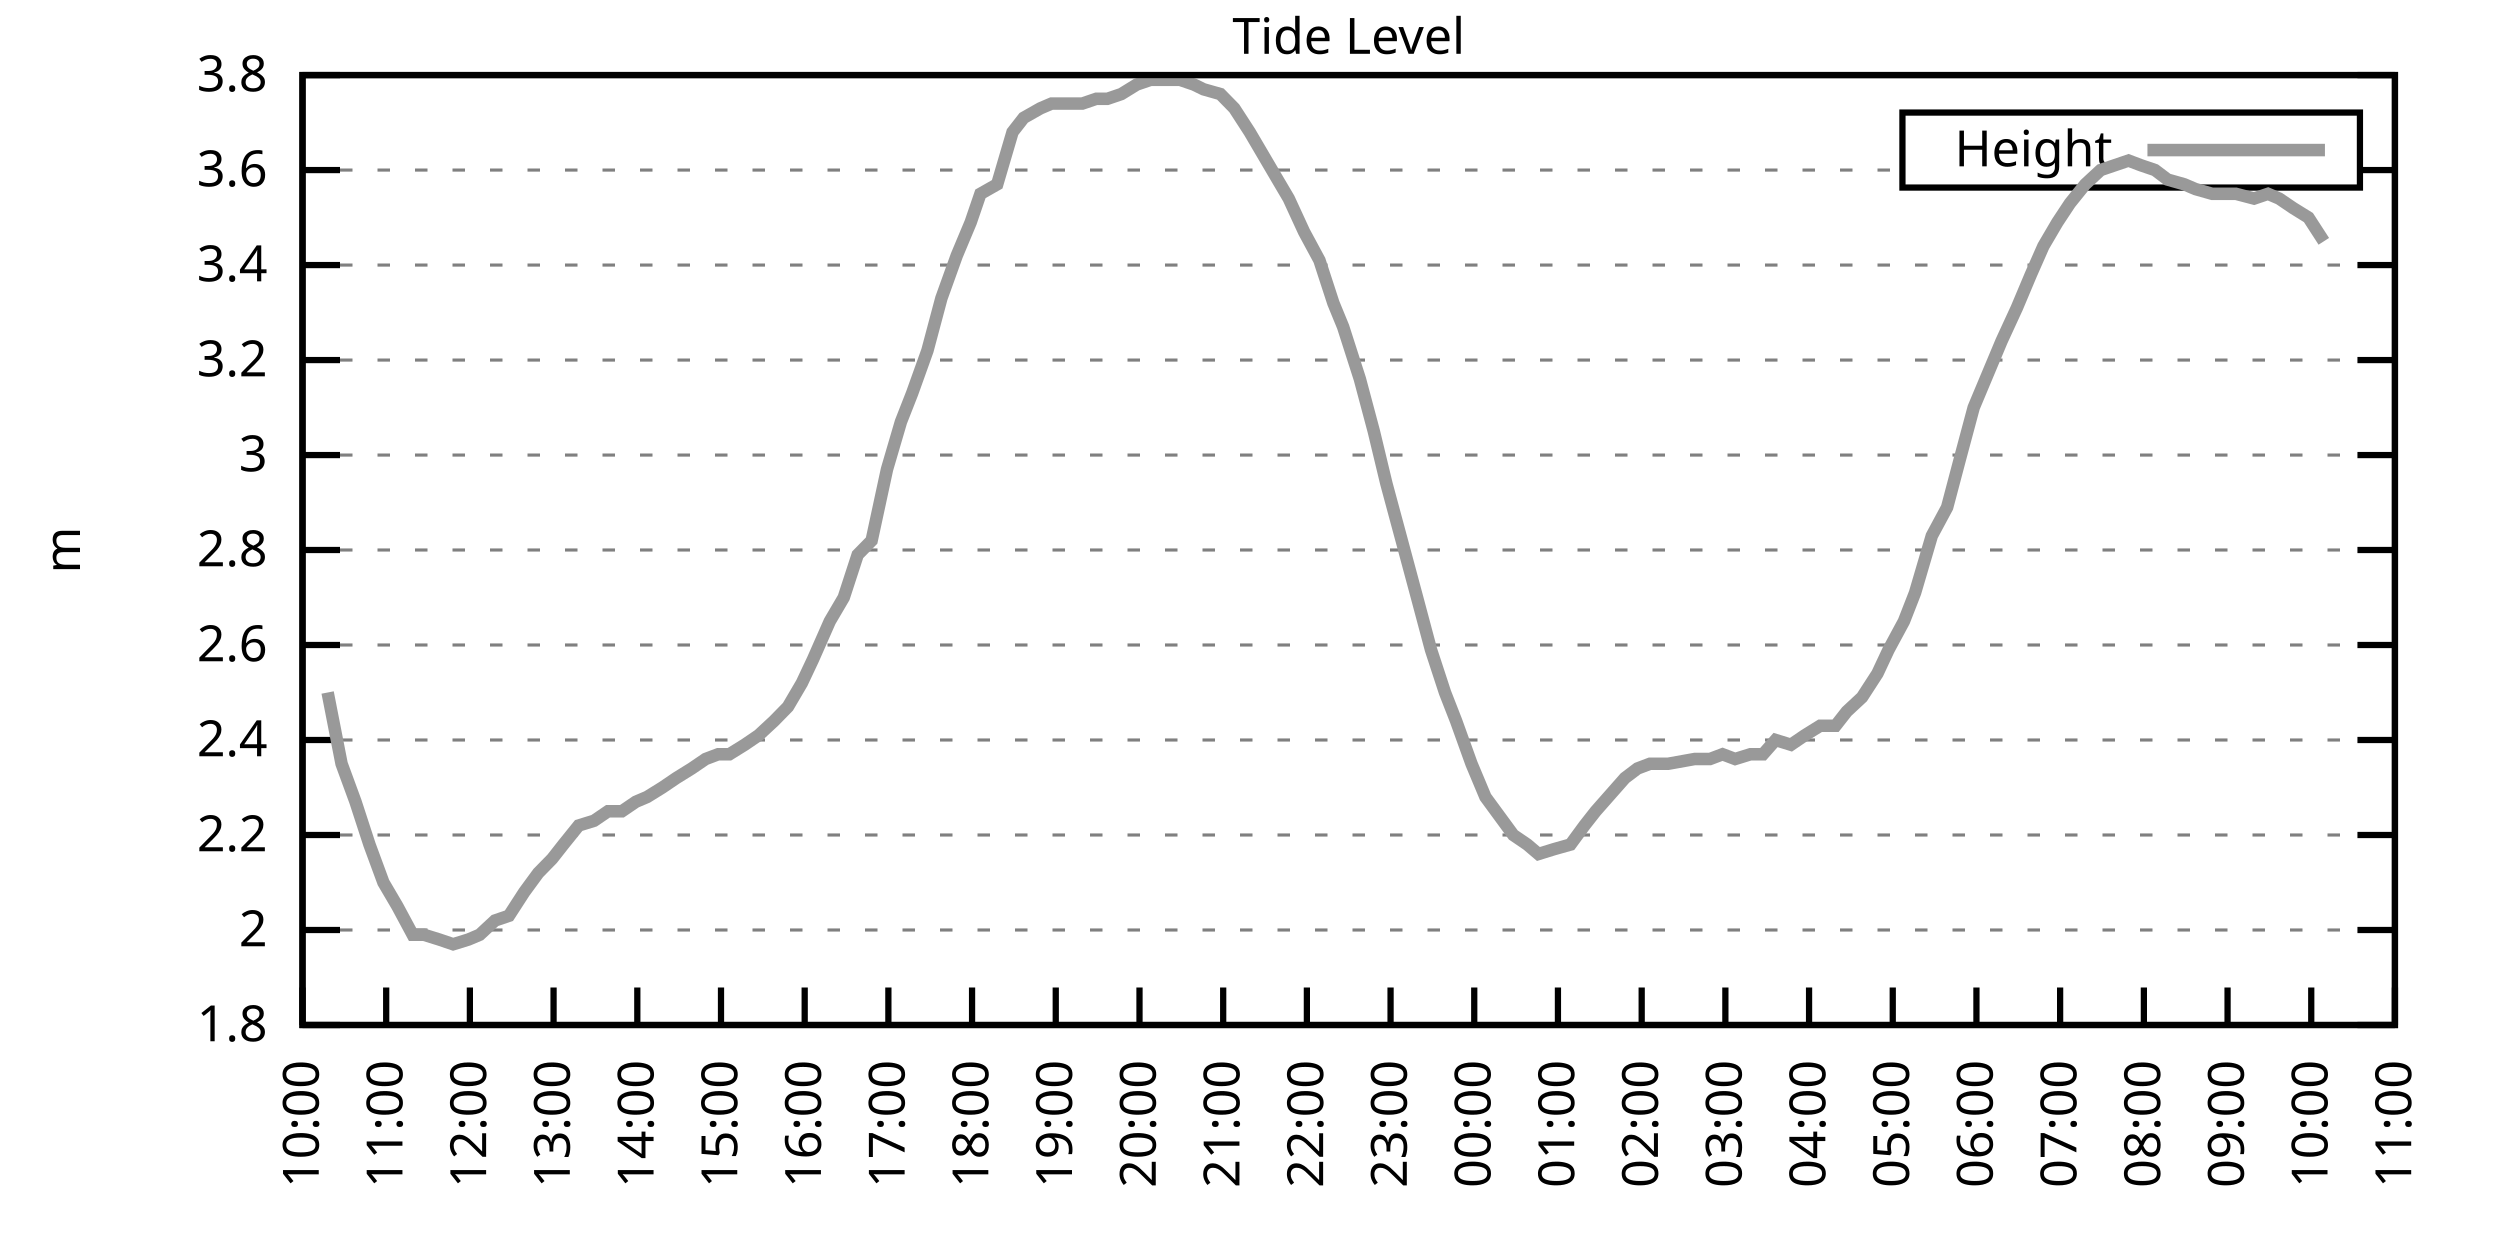
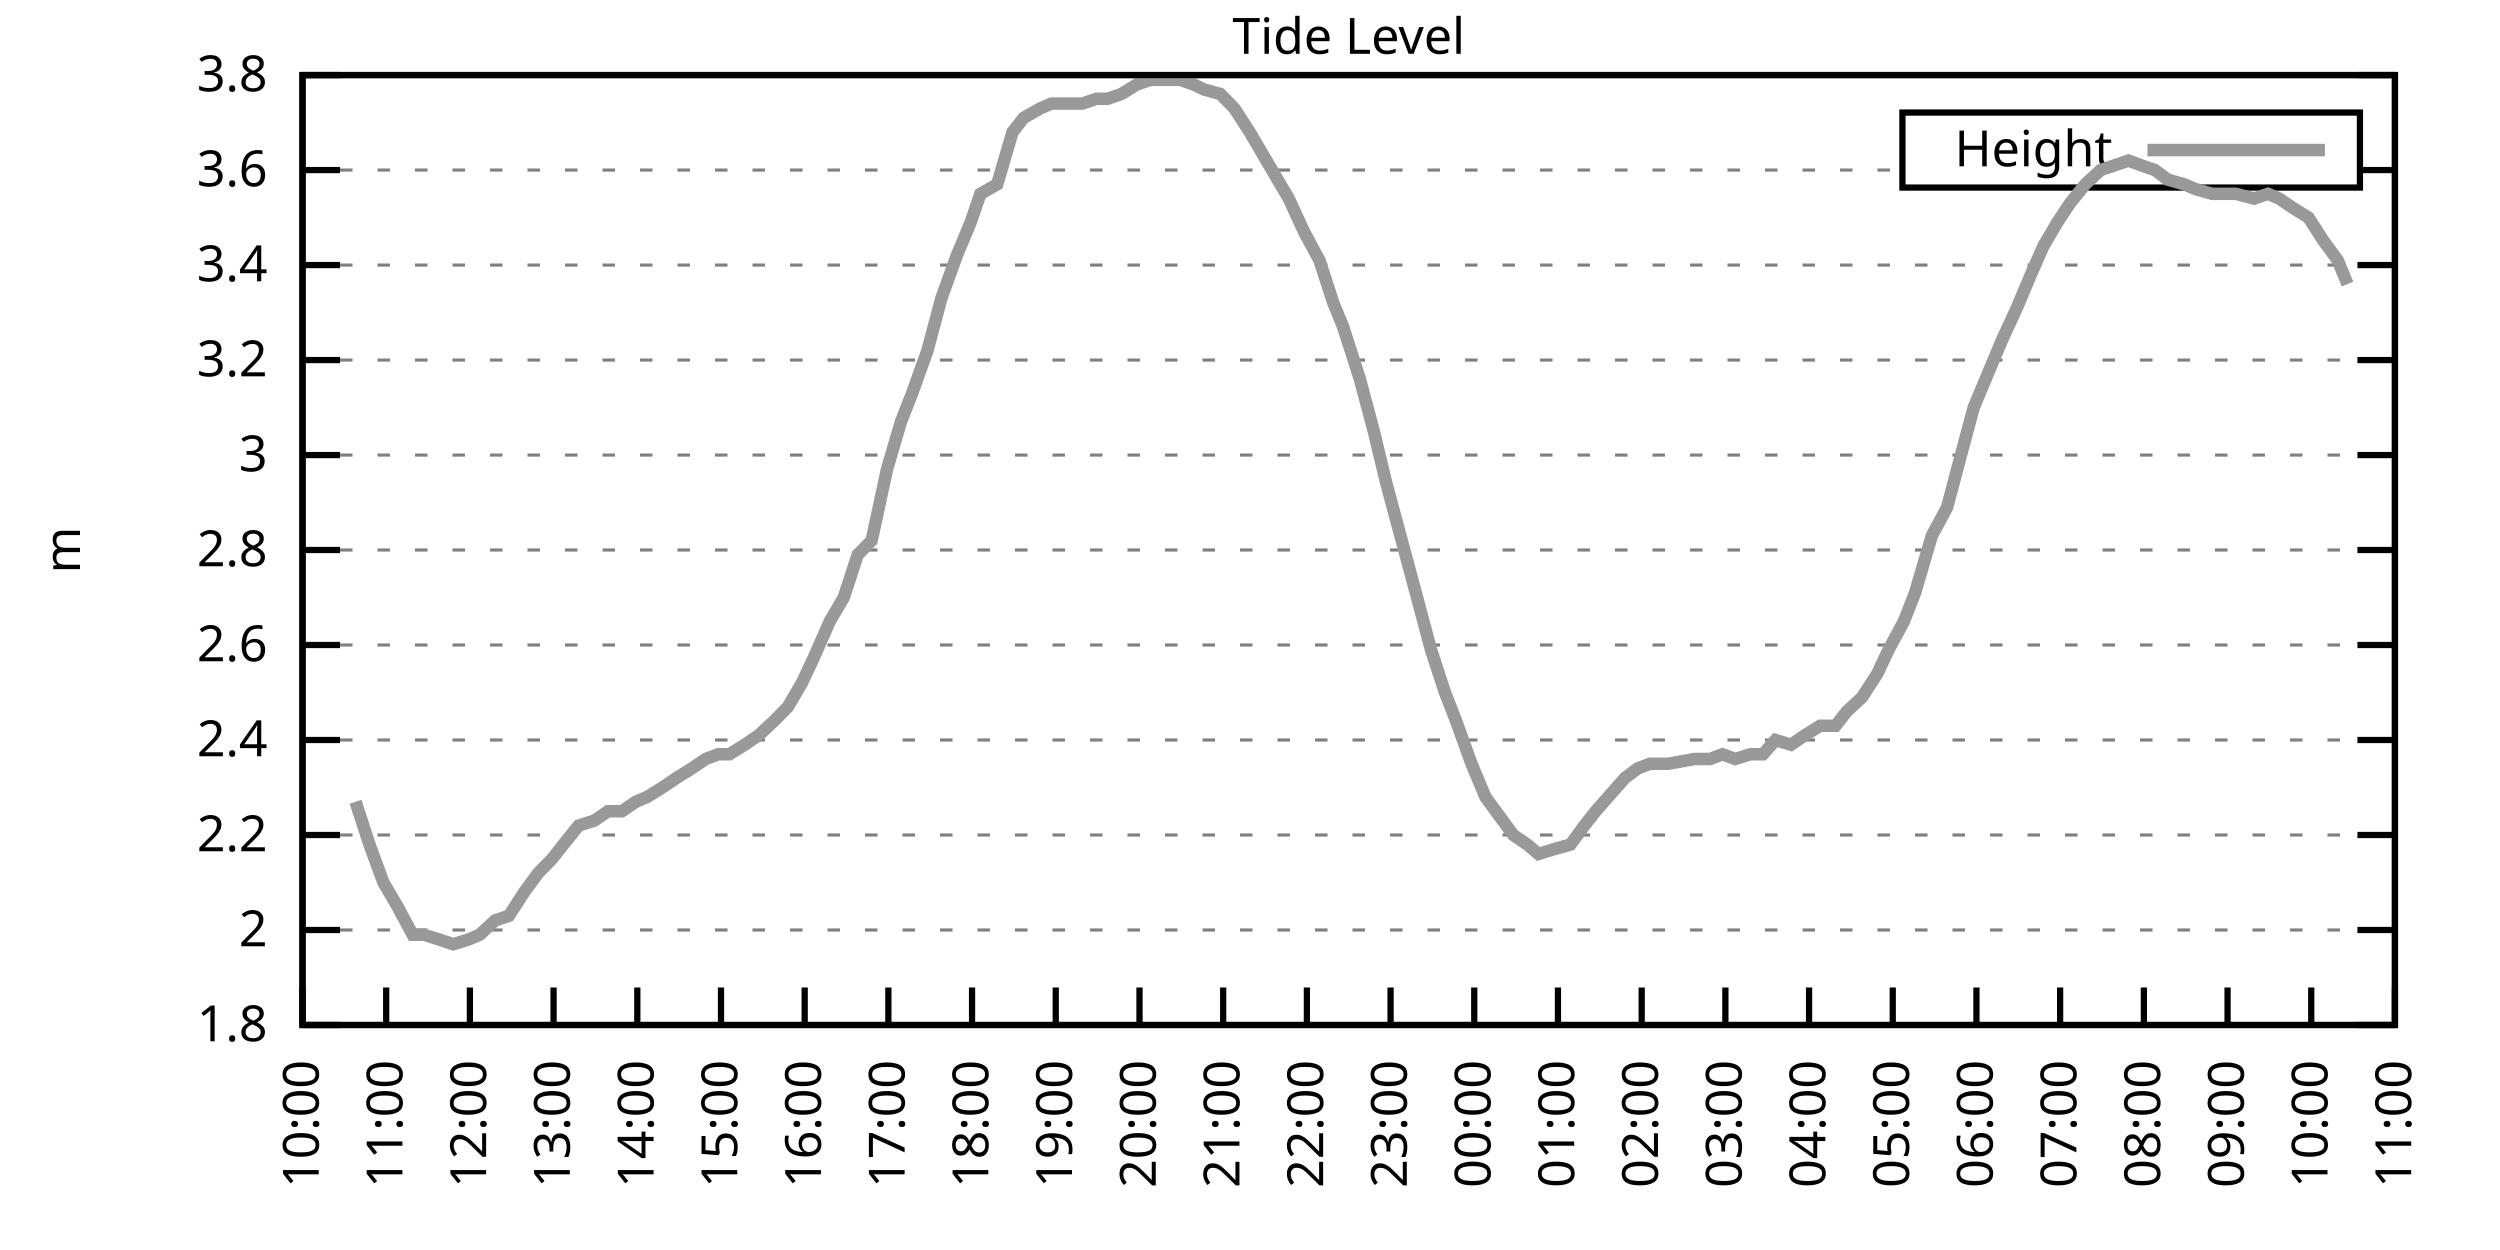
<svg xmlns="http://www.w3.org/2000/svg" xmlns:xlink="http://www.w3.org/1999/xlink" width="400" height="200" viewBox="0 0 400 200">
  <g id="gnuplot_canvas">
    <rect x="0" y="0" width="400" height="200" fill="none" />
    <defs>
      <circle id="gpDot" r="0.5" stroke-width="0.5" stroke="currentColor" />
      <path id="gpPt0" stroke-width="0.333" stroke="currentColor" d="M-1,0 h2 M0,-1 v2" />
      <path id="gpPt1" stroke-width="0.333" stroke="currentColor" d="M-1,-1 L1,1 M1,-1 L-1,1" />
      <path id="gpPt2" stroke-width="0.333" stroke="currentColor" d="M-1,0 L1,0 M0,-1 L0,1 M-1,-1 L1,1 M-1,1 L1,-1" />
      <rect id="gpPt3" stroke-width="0.333" stroke="currentColor" x="-1" y="-1" width="2" height="2" />
      <rect id="gpPt4" stroke-width="0.333" stroke="currentColor" fill="currentColor" x="-1" y="-1" width="2" height="2" />
      <circle id="gpPt5" stroke-width="0.333" stroke="currentColor" cx="0" cy="0" r="1" />
      <use xlink:href="#gpPt5" id="gpPt6" fill="currentColor" stroke="none" />
      <path id="gpPt7" stroke-width="0.333" stroke="currentColor" d="M0,-1.33 L-1.33,0.67 L1.33,0.67 z" />
      <use xlink:href="#gpPt7" id="gpPt8" fill="currentColor" stroke="none" />
      <use xlink:href="#gpPt7" id="gpPt9" stroke="currentColor" transform="rotate(180)" />
      <use xlink:href="#gpPt9" id="gpPt10" fill="currentColor" stroke="none" />
      <use xlink:href="#gpPt3" id="gpPt11" stroke="currentColor" transform="rotate(45)" />
      <use xlink:href="#gpPt11" id="gpPt12" fill="currentColor" stroke="none" />
      <path id="gpPt13" stroke-width="0.333" stroke="currentColor" d="M0,1.330 L1.265,0.411 L0.782,-1.067 L-0.782,-1.076 L-1.265,0.411 z" />
      <use xlink:href="#gpPt13" id="gpPt14" fill="currentColor" stroke="none" />
      <filter id="textbox" filterUnits="objectBoundingBox" x="0" y="0" height="1" width="1">
        <feFlood flood-color="white" flood-opacity="1" result="bgnd" />
        <feComposite in="SourceGraphic" in2="bgnd" operator="atop" />
      </filter>
      <filter id="greybox" filterUnits="objectBoundingBox" x="0" y="0" height="1" width="1">
        <feFlood flood-color="lightgrey" flood-opacity="1" result="grey" />
        <feComposite in="SourceGraphic" in2="grey" operator="atop" />
      </filter>
    </defs>
    <g fill="none" color="white" stroke="currentColor" stroke-width="1.00" stroke-linecap="butt" stroke-linejoin="miter">
</g>
    <g fill="none" color="black" stroke="currentColor" stroke-width="1.00" stroke-linecap="butt" stroke-linejoin="miter">
      <g stroke="none" shape-rendering="crispEdges">
        <polygon fill="rgb(255, 255, 255)" points="48.40,164.00 383.18,164.00 383.18,12.02 48.40,12.02 " />
      </g>
    </g>
    <g fill="none" color="black" stroke="currentColor" stroke-width="1.00" stroke-linecap="butt" stroke-linejoin="miter">
</g>
    <g fill="none" color="black" stroke="black" stroke-width="0.50" stroke-linecap="butt" stroke-linejoin="miter">
</g>
    <g fill="none" color="gray" stroke="currentColor" stroke-width="0.50" stroke-linecap="butt" stroke-linejoin="miter">
      <path stroke="gray" stroke-dasharray="2,4" class="gridline" d="M48.40,164.00 L383.19,164.00  " />
    </g>
    <g fill="none" color="gray" stroke="gray" stroke-width="1.00" stroke-linecap="butt" stroke-linejoin="miter">
</g>
    <g fill="none" color="black" stroke="currentColor" stroke-width="1.00" stroke-linecap="butt" stroke-linejoin="miter">
      <path stroke="black" d="M48.40,164.00 L54.40,164.00 M383.19,164.00 L377.19,164.00  " />
      <g transform="translate(42.80,166.60)" stroke="none" fill="black" font-family="Sans" font-size="8.00" text-anchor="end">
        <text>
          <tspan font-family="Sans"> 1.8</tspan>
        </text>
      </g>
    </g>
    <g fill="none" color="black" stroke="currentColor" stroke-width="1.00" stroke-linecap="butt" stroke-linejoin="miter">
</g>
    <g fill="none" color="black" stroke="black" stroke-width="0.50" stroke-linecap="butt" stroke-linejoin="miter">
</g>
    <g fill="none" color="gray" stroke="currentColor" stroke-width="0.50" stroke-linecap="butt" stroke-linejoin="miter">
      <path stroke="gray" stroke-dasharray="2,4" class="gridline" d="M48.40,148.80 L383.19,148.80  " />
    </g>
    <g fill="none" color="gray" stroke="gray" stroke-width="1.00" stroke-linecap="butt" stroke-linejoin="miter">
</g>
    <g fill="none" color="black" stroke="currentColor" stroke-width="1.00" stroke-linecap="butt" stroke-linejoin="miter">
      <path stroke="black" d="M48.40,148.80 L54.40,148.80 M383.19,148.80 L377.19,148.80  " />
      <g transform="translate(42.80,151.40)" stroke="none" fill="black" font-family="Sans" font-size="8.00" text-anchor="end">
        <text>
          <tspan font-family="Sans"> 2</tspan>
        </text>
      </g>
    </g>
    <g fill="none" color="black" stroke="currentColor" stroke-width="1.00" stroke-linecap="butt" stroke-linejoin="miter">
</g>
    <g fill="none" color="black" stroke="black" stroke-width="0.50" stroke-linecap="butt" stroke-linejoin="miter">
</g>
    <g fill="none" color="gray" stroke="currentColor" stroke-width="0.50" stroke-linecap="butt" stroke-linejoin="miter">
      <path stroke="gray" stroke-dasharray="2,4" class="gridline" d="M48.40,133.60 L383.19,133.60  " />
    </g>
    <g fill="none" color="gray" stroke="gray" stroke-width="1.00" stroke-linecap="butt" stroke-linejoin="miter">
</g>
    <g fill="none" color="black" stroke="currentColor" stroke-width="1.00" stroke-linecap="butt" stroke-linejoin="miter">
      <path stroke="black" d="M48.40,133.60 L54.40,133.60 M383.19,133.60 L377.19,133.60  " />
      <g transform="translate(42.80,136.20)" stroke="none" fill="black" font-family="Sans" font-size="8.00" text-anchor="end">
        <text>
          <tspan font-family="Sans"> 2.2</tspan>
        </text>
      </g>
    </g>
    <g fill="none" color="black" stroke="currentColor" stroke-width="1.00" stroke-linecap="butt" stroke-linejoin="miter">
</g>
    <g fill="none" color="black" stroke="black" stroke-width="0.50" stroke-linecap="butt" stroke-linejoin="miter">
</g>
    <g fill="none" color="gray" stroke="currentColor" stroke-width="0.50" stroke-linecap="butt" stroke-linejoin="miter">
      <path stroke="gray" stroke-dasharray="2,4" class="gridline" d="M48.40,118.40 L383.19,118.40  " />
    </g>
    <g fill="none" color="gray" stroke="gray" stroke-width="1.00" stroke-linecap="butt" stroke-linejoin="miter">
</g>
    <g fill="none" color="black" stroke="currentColor" stroke-width="1.00" stroke-linecap="butt" stroke-linejoin="miter">
      <path stroke="black" d="M48.40,118.40 L54.40,118.40 M383.19,118.40 L377.19,118.40  " />
      <g transform="translate(42.80,121.00)" stroke="none" fill="black" font-family="Sans" font-size="8.00" text-anchor="end">
        <text>
          <tspan font-family="Sans"> 2.4</tspan>
        </text>
      </g>
    </g>
    <g fill="none" color="black" stroke="currentColor" stroke-width="1.00" stroke-linecap="butt" stroke-linejoin="miter">
</g>
    <g fill="none" color="black" stroke="black" stroke-width="0.50" stroke-linecap="butt" stroke-linejoin="miter">
</g>
    <g fill="none" color="gray" stroke="currentColor" stroke-width="0.50" stroke-linecap="butt" stroke-linejoin="miter">
      <path stroke="gray" stroke-dasharray="2,4" class="gridline" d="M48.40,103.20 L383.19,103.20  " />
    </g>
    <g fill="none" color="gray" stroke="gray" stroke-width="1.00" stroke-linecap="butt" stroke-linejoin="miter">
</g>
    <g fill="none" color="black" stroke="currentColor" stroke-width="1.00" stroke-linecap="butt" stroke-linejoin="miter">
      <path stroke="black" d="M48.40,103.20 L54.40,103.20 M383.19,103.20 L377.19,103.20  " />
      <g transform="translate(42.80,105.80)" stroke="none" fill="black" font-family="Sans" font-size="8.00" text-anchor="end">
        <text>
          <tspan font-family="Sans"> 2.6</tspan>
        </text>
      </g>
    </g>
    <g fill="none" color="black" stroke="currentColor" stroke-width="1.00" stroke-linecap="butt" stroke-linejoin="miter">
</g>
    <g fill="none" color="black" stroke="black" stroke-width="0.50" stroke-linecap="butt" stroke-linejoin="miter">
</g>
    <g fill="none" color="gray" stroke="currentColor" stroke-width="0.50" stroke-linecap="butt" stroke-linejoin="miter">
      <path stroke="gray" stroke-dasharray="2,4" class="gridline" d="M48.40,88.00 L383.19,88.00  " />
    </g>
    <g fill="none" color="gray" stroke="gray" stroke-width="1.00" stroke-linecap="butt" stroke-linejoin="miter">
</g>
    <g fill="none" color="black" stroke="currentColor" stroke-width="1.00" stroke-linecap="butt" stroke-linejoin="miter">
      <path stroke="black" d="M48.40,88.00 L54.40,88.00 M383.19,88.00 L377.19,88.00  " />
      <g transform="translate(42.80,90.60)" stroke="none" fill="black" font-family="Sans" font-size="8.00" text-anchor="end">
        <text>
          <tspan font-family="Sans"> 2.8</tspan>
        </text>
      </g>
    </g>
    <g fill="none" color="black" stroke="currentColor" stroke-width="1.00" stroke-linecap="butt" stroke-linejoin="miter">
</g>
    <g fill="none" color="black" stroke="black" stroke-width="0.50" stroke-linecap="butt" stroke-linejoin="miter">
</g>
    <g fill="none" color="gray" stroke="currentColor" stroke-width="0.50" stroke-linecap="butt" stroke-linejoin="miter">
      <path stroke="gray" stroke-dasharray="2,4" class="gridline" d="M48.40,72.81 L383.19,72.81  " />
    </g>
    <g fill="none" color="gray" stroke="gray" stroke-width="1.00" stroke-linecap="butt" stroke-linejoin="miter">
</g>
    <g fill="none" color="black" stroke="currentColor" stroke-width="1.00" stroke-linecap="butt" stroke-linejoin="miter">
      <path stroke="black" d="M48.40,72.81 L54.40,72.81 M383.19,72.81 L377.19,72.81  " />
      <g transform="translate(42.80,75.41)" stroke="none" fill="black" font-family="Sans" font-size="8.00" text-anchor="end">
        <text>
          <tspan font-family="Sans"> 3</tspan>
        </text>
      </g>
    </g>
    <g fill="none" color="black" stroke="currentColor" stroke-width="1.00" stroke-linecap="butt" stroke-linejoin="miter">
</g>
    <g fill="none" color="black" stroke="black" stroke-width="0.50" stroke-linecap="butt" stroke-linejoin="miter">
</g>
    <g fill="none" color="gray" stroke="currentColor" stroke-width="0.50" stroke-linecap="butt" stroke-linejoin="miter">
      <path stroke="gray" stroke-dasharray="2,4" class="gridline" d="M48.40,57.61 L383.19,57.61  " />
    </g>
    <g fill="none" color="gray" stroke="gray" stroke-width="1.00" stroke-linecap="butt" stroke-linejoin="miter">
</g>
    <g fill="none" color="black" stroke="currentColor" stroke-width="1.00" stroke-linecap="butt" stroke-linejoin="miter">
      <path stroke="black" d="M48.40,57.61 L54.40,57.61 M383.19,57.61 L377.19,57.61  " />
      <g transform="translate(42.80,60.21)" stroke="none" fill="black" font-family="Sans" font-size="8.00" text-anchor="end">
        <text>
          <tspan font-family="Sans"> 3.2</tspan>
        </text>
      </g>
    </g>
    <g fill="none" color="black" stroke="currentColor" stroke-width="1.00" stroke-linecap="butt" stroke-linejoin="miter">
</g>
    <g fill="none" color="black" stroke="black" stroke-width="0.50" stroke-linecap="butt" stroke-linejoin="miter">
</g>
    <g fill="none" color="gray" stroke="currentColor" stroke-width="0.50" stroke-linecap="butt" stroke-linejoin="miter">
      <path stroke="gray" stroke-dasharray="2,4" class="gridline" d="M48.40,42.41 L383.19,42.41  " />
    </g>
    <g fill="none" color="gray" stroke="gray" stroke-width="1.00" stroke-linecap="butt" stroke-linejoin="miter">
</g>
    <g fill="none" color="black" stroke="currentColor" stroke-width="1.00" stroke-linecap="butt" stroke-linejoin="miter">
      <path stroke="black" d="M48.40,42.41 L54.40,42.41 M383.19,42.41 L377.19,42.41  " />
      <g transform="translate(42.80,45.01)" stroke="none" fill="black" font-family="Sans" font-size="8.00" text-anchor="end">
        <text>
          <tspan font-family="Sans"> 3.4</tspan>
        </text>
      </g>
    </g>
    <g fill="none" color="black" stroke="currentColor" stroke-width="1.00" stroke-linecap="butt" stroke-linejoin="miter">
</g>
    <g fill="none" color="black" stroke="black" stroke-width="0.50" stroke-linecap="butt" stroke-linejoin="miter">
</g>
    <g fill="none" color="gray" stroke="currentColor" stroke-width="0.50" stroke-linecap="butt" stroke-linejoin="miter">
      <path stroke="gray" stroke-dasharray="2,4" class="gridline" d="M48.40,27.21 L304.39,27.21 M377.59,27.21 L383.19,27.21  " />
    </g>
    <g fill="none" color="gray" stroke="gray" stroke-width="1.00" stroke-linecap="butt" stroke-linejoin="miter">
</g>
    <g fill="none" color="black" stroke="currentColor" stroke-width="1.00" stroke-linecap="butt" stroke-linejoin="miter">
      <path stroke="black" d="M48.40,27.21 L54.40,27.21 M383.19,27.21 L377.19,27.21  " />
      <g transform="translate(42.80,29.81)" stroke="none" fill="black" font-family="Sans" font-size="8.00" text-anchor="end">
        <text>
          <tspan font-family="Sans"> 3.6</tspan>
        </text>
      </g>
    </g>
    <g fill="none" color="black" stroke="currentColor" stroke-width="1.00" stroke-linecap="butt" stroke-linejoin="miter">
</g>
    <g fill="none" color="black" stroke="black" stroke-width="0.50" stroke-linecap="butt" stroke-linejoin="miter">
</g>
    <g fill="none" color="gray" stroke="currentColor" stroke-width="0.50" stroke-linecap="butt" stroke-linejoin="miter">
      <path stroke="gray" stroke-dasharray="2,4" class="gridline" d="M48.40,12.01 L383.19,12.01  " />
    </g>
    <g fill="none" color="gray" stroke="gray" stroke-width="1.00" stroke-linecap="butt" stroke-linejoin="miter">
</g>
    <g fill="none" color="black" stroke="currentColor" stroke-width="1.00" stroke-linecap="butt" stroke-linejoin="miter">
      <path stroke="black" d="M48.40,12.01 L54.40,12.01 M383.19,12.01 L377.19,12.01  " />
      <g transform="translate(42.80,14.61)" stroke="none" fill="black" font-family="Sans" font-size="8.00" text-anchor="end">
        <text>
          <tspan font-family="Sans"> 3.8</tspan>
        </text>
      </g>
    </g>
    <g fill="none" color="black" stroke="currentColor" stroke-width="1.00" stroke-linecap="butt" stroke-linejoin="miter">
      <path stroke="black" d="M48.40,164.00 L48.40,158.00  " />
      <g transform="translate(51.00,169.60) rotate(270.00)" stroke="none" fill="black" font-family="Sans" font-size="8.00" text-anchor="end">
        <text>
          <tspan font-family="Sans">10:00</tspan>
        </text>
      </g>
    </g>
    <g fill="none" color="black" stroke="currentColor" stroke-width="1.00" stroke-linecap="butt" stroke-linejoin="miter">
      <path stroke="black" d="M61.79,164.00 L61.79,158.00  " />
      <g transform="translate(64.39,169.60) rotate(270.00)" stroke="none" fill="black" font-family="Sans" font-size="8.00" text-anchor="end">
        <text>
          <tspan font-family="Sans">11:00</tspan>
        </text>
      </g>
    </g>
    <g fill="none" color="black" stroke="currentColor" stroke-width="1.00" stroke-linecap="butt" stroke-linejoin="miter">
      <path stroke="black" d="M75.18,164.00 L75.18,158.00  " />
      <g transform="translate(77.78,169.60) rotate(270.00)" stroke="none" fill="black" font-family="Sans" font-size="8.00" text-anchor="end">
        <text>
          <tspan font-family="Sans">12:00</tspan>
        </text>
      </g>
    </g>
    <g fill="none" color="black" stroke="currentColor" stroke-width="1.00" stroke-linecap="butt" stroke-linejoin="miter">
      <path stroke="black" d="M88.57,164.00 L88.57,158.00  " />
      <g transform="translate(91.17,169.60) rotate(270.00)" stroke="none" fill="black" font-family="Sans" font-size="8.00" text-anchor="end">
        <text>
          <tspan font-family="Sans">13:00</tspan>
        </text>
      </g>
    </g>
    <g fill="none" color="black" stroke="currentColor" stroke-width="1.00" stroke-linecap="butt" stroke-linejoin="miter">
      <path stroke="black" d="M101.97,164.00 L101.97,158.00  " />
      <g transform="translate(104.57,169.60) rotate(270.00)" stroke="none" fill="black" font-family="Sans" font-size="8.00" text-anchor="end">
        <text>
          <tspan font-family="Sans">14:00</tspan>
        </text>
      </g>
    </g>
    <g fill="none" color="black" stroke="currentColor" stroke-width="1.00" stroke-linecap="butt" stroke-linejoin="miter">
      <path stroke="black" d="M115.36,164.00 L115.36,158.00  " />
      <g transform="translate(117.96,169.60) rotate(270.00)" stroke="none" fill="black" font-family="Sans" font-size="8.00" text-anchor="end">
        <text>
          <tspan font-family="Sans">15:00</tspan>
        </text>
      </g>
    </g>
    <g fill="none" color="black" stroke="currentColor" stroke-width="1.00" stroke-linecap="butt" stroke-linejoin="miter">
      <path stroke="black" d="M128.75,164.00 L128.75,158.00  " />
      <g transform="translate(131.35,169.60) rotate(270.00)" stroke="none" fill="black" font-family="Sans" font-size="8.00" text-anchor="end">
        <text>
          <tspan font-family="Sans">16:00</tspan>
        </text>
      </g>
    </g>
    <g fill="none" color="black" stroke="currentColor" stroke-width="1.00" stroke-linecap="butt" stroke-linejoin="miter">
      <path stroke="black" d="M142.14,164.00 L142.14,158.00  " />
      <g transform="translate(144.74,169.60) rotate(270.00)" stroke="none" fill="black" font-family="Sans" font-size="8.00" text-anchor="end">
        <text>
          <tspan font-family="Sans">17:00</tspan>
        </text>
      </g>
    </g>
    <g fill="none" color="black" stroke="currentColor" stroke-width="1.00" stroke-linecap="butt" stroke-linejoin="miter">
      <path stroke="black" d="M155.53,164.00 L155.53,158.00  " />
      <g transform="translate(158.13,169.60) rotate(270.00)" stroke="none" fill="black" font-family="Sans" font-size="8.00" text-anchor="end">
        <text>
          <tspan font-family="Sans">18:00</tspan>
        </text>
      </g>
    </g>
    <g fill="none" color="black" stroke="currentColor" stroke-width="1.00" stroke-linecap="butt" stroke-linejoin="miter">
      <path stroke="black" d="M168.92,164.00 L168.92,158.00  " />
      <g transform="translate(171.52,169.60) rotate(270.00)" stroke="none" fill="black" font-family="Sans" font-size="8.00" text-anchor="end">
        <text>
          <tspan font-family="Sans">19:00</tspan>
        </text>
      </g>
    </g>
    <g fill="none" color="black" stroke="currentColor" stroke-width="1.00" stroke-linecap="butt" stroke-linejoin="miter">
      <path stroke="black" d="M182.32,164.00 L182.32,158.00  " />
      <g transform="translate(184.92,169.60) rotate(270.00)" stroke="none" fill="black" font-family="Sans" font-size="8.00" text-anchor="end">
        <text>
          <tspan font-family="Sans">20:00</tspan>
        </text>
      </g>
    </g>
    <g fill="none" color="black" stroke="currentColor" stroke-width="1.00" stroke-linecap="butt" stroke-linejoin="miter">
      <path stroke="black" d="M195.71,164.00 L195.71,158.00  " />
      <g transform="translate(198.31,169.60) rotate(270.00)" stroke="none" fill="black" font-family="Sans" font-size="8.00" text-anchor="end">
        <text>
          <tspan font-family="Sans">21:00</tspan>
        </text>
      </g>
    </g>
    <g fill="none" color="black" stroke="currentColor" stroke-width="1.00" stroke-linecap="butt" stroke-linejoin="miter">
      <path stroke="black" d="M209.10,164.00 L209.10,158.00  " />
      <g transform="translate(211.70,169.60) rotate(270.00)" stroke="none" fill="black" font-family="Sans" font-size="8.00" text-anchor="end">
        <text>
          <tspan font-family="Sans">22:00</tspan>
        </text>
      </g>
    </g>
    <g fill="none" color="black" stroke="currentColor" stroke-width="1.00" stroke-linecap="butt" stroke-linejoin="miter">
      <path stroke="black" d="M222.49,164.00 L222.49,158.00  " />
      <g transform="translate(225.09,169.60) rotate(270.00)" stroke="none" fill="black" font-family="Sans" font-size="8.00" text-anchor="end">
        <text>
          <tspan font-family="Sans">23:00</tspan>
        </text>
      </g>
    </g>
    <g fill="none" color="black" stroke="currentColor" stroke-width="1.00" stroke-linecap="butt" stroke-linejoin="miter">
      <path stroke="black" d="M235.88,164.00 L235.88,158.00  " />
      <g transform="translate(238.48,169.60) rotate(270.00)" stroke="none" fill="black" font-family="Sans" font-size="8.00" text-anchor="end">
        <text>
          <tspan font-family="Sans">00:00</tspan>
        </text>
      </g>
    </g>
    <g fill="none" color="black" stroke="currentColor" stroke-width="1.00" stroke-linecap="butt" stroke-linejoin="miter">
      <path stroke="black" d="M249.27,164.00 L249.27,158.00  " />
      <g transform="translate(251.87,169.60) rotate(270.00)" stroke="none" fill="black" font-family="Sans" font-size="8.00" text-anchor="end">
        <text>
          <tspan font-family="Sans">01:00</tspan>
        </text>
      </g>
    </g>
    <g fill="none" color="black" stroke="currentColor" stroke-width="1.00" stroke-linecap="butt" stroke-linejoin="miter">
      <path stroke="black" d="M262.67,164.00 L262.67,158.00  " />
      <g transform="translate(265.27,169.60) rotate(270.00)" stroke="none" fill="black" font-family="Sans" font-size="8.00" text-anchor="end">
        <text>
          <tspan font-family="Sans">02:00</tspan>
        </text>
      </g>
    </g>
    <g fill="none" color="black" stroke="currentColor" stroke-width="1.00" stroke-linecap="butt" stroke-linejoin="miter">
      <path stroke="black" d="M276.06,164.00 L276.06,158.00  " />
      <g transform="translate(278.66,169.60) rotate(270.00)" stroke="none" fill="black" font-family="Sans" font-size="8.00" text-anchor="end">
        <text>
          <tspan font-family="Sans">03:00</tspan>
        </text>
      </g>
    </g>
    <g fill="none" color="black" stroke="currentColor" stroke-width="1.00" stroke-linecap="butt" stroke-linejoin="miter">
      <path stroke="black" d="M289.45,164.00 L289.45,158.00  " />
      <g transform="translate(292.05,169.60) rotate(270.00)" stroke="none" fill="black" font-family="Sans" font-size="8.00" text-anchor="end">
        <text>
          <tspan font-family="Sans">04:00</tspan>
        </text>
      </g>
    </g>
    <g fill="none" color="black" stroke="currentColor" stroke-width="1.00" stroke-linecap="butt" stroke-linejoin="miter">
      <path stroke="black" d="M302.84,164.00 L302.84,158.00  " />
      <g transform="translate(305.44,169.60) rotate(270.00)" stroke="none" fill="black" font-family="Sans" font-size="8.00" text-anchor="end">
        <text>
          <tspan font-family="Sans">05:00</tspan>
        </text>
      </g>
    </g>
    <g fill="none" color="black" stroke="currentColor" stroke-width="1.00" stroke-linecap="butt" stroke-linejoin="miter">
      <path stroke="black" d="M316.23,164.00 L316.23,158.00  " />
      <g transform="translate(318.83,169.60) rotate(270.00)" stroke="none" fill="black" font-family="Sans" font-size="8.00" text-anchor="end">
        <text>
          <tspan font-family="Sans">06:00</tspan>
        </text>
      </g>
    </g>
    <g fill="none" color="black" stroke="currentColor" stroke-width="1.00" stroke-linecap="butt" stroke-linejoin="miter">
      <path stroke="black" d="M329.62,164.00 L329.62,158.00  " />
      <g transform="translate(332.22,169.60) rotate(270.00)" stroke="none" fill="black" font-family="Sans" font-size="8.00" text-anchor="end">
        <text>
          <tspan font-family="Sans">07:00</tspan>
        </text>
      </g>
    </g>
    <g fill="none" color="black" stroke="currentColor" stroke-width="1.00" stroke-linecap="butt" stroke-linejoin="miter">
      <path stroke="black" d="M343.02,164.00 L343.02,158.00  " />
      <g transform="translate(345.62,169.60) rotate(270.00)" stroke="none" fill="black" font-family="Sans" font-size="8.00" text-anchor="end">
        <text>
          <tspan font-family="Sans">08:00</tspan>
        </text>
      </g>
    </g>
    <g fill="none" color="black" stroke="currentColor" stroke-width="1.00" stroke-linecap="butt" stroke-linejoin="miter">
      <path stroke="black" d="M356.41,164.00 L356.41,158.00  " />
      <g transform="translate(359.01,169.60) rotate(270.00)" stroke="none" fill="black" font-family="Sans" font-size="8.00" text-anchor="end">
        <text>
          <tspan font-family="Sans">09:00</tspan>
        </text>
      </g>
    </g>
    <g fill="none" color="black" stroke="currentColor" stroke-width="1.00" stroke-linecap="butt" stroke-linejoin="miter">
      <path stroke="black" d="M369.80,164.00 L369.80,158.00  " />
      <g transform="translate(372.40,169.60) rotate(270.00)" stroke="none" fill="black" font-family="Sans" font-size="8.00" text-anchor="end">
        <text>
          <tspan font-family="Sans">10:00</tspan>
        </text>
      </g>
    </g>
    <g fill="none" color="black" stroke="currentColor" stroke-width="1.00" stroke-linecap="butt" stroke-linejoin="miter">
      <path stroke="black" d="M383.19,164.00 L383.19,158.00  " />
      <g transform="translate(385.79,169.60) rotate(270.00)" stroke="none" fill="black" font-family="Sans" font-size="8.00" text-anchor="end">
        <text>
          <tspan font-family="Sans">11:00</tspan>
        </text>
      </g>
    </g>
    <g fill="none" color="black" stroke="currentColor" stroke-width="1.00" stroke-linecap="butt" stroke-linejoin="miter">
</g>
    <g fill="none" color="black" stroke="currentColor" stroke-width="1.00" stroke-linecap="butt" stroke-linejoin="miter">
      <path stroke="black" d="M48.40,12.01 L48.40,164.00 L383.19,164.00 L383.19,12.01 L48.40,12.01 Z  " />
    </g>
    <g fill="none" color="black" stroke="currentColor" stroke-width="1.00" stroke-linecap="butt" stroke-linejoin="miter">
</g>
    <g fill="none" color="black" stroke="currentColor" stroke-width="1.00" stroke-linecap="butt" stroke-linejoin="miter">
      <path stroke="black" d="M304.39,30.01 L304.39,18.01 L377.59,18.01 L377.59,30.01 L304.39,30.01 Z  " />
    </g>
    <g id="Tide_level_plot_1">
      <g fill="none" color="white" stroke="black" stroke-width="2.00" stroke-linecap="butt" stroke-linejoin="miter">
</g>
      <g fill="none" color="black" stroke="currentColor" stroke-width="2.00" stroke-linecap="butt" stroke-linejoin="miter">
        <g transform="translate(337.99,26.61)" stroke="none" fill="black" font-family="Sans" font-size="8.00" text-anchor="end">
          <text>
            <tspan font-family="Sans">Height</tspan>
          </text>
        </g>
      </g>
      <g fill="none" color="black" stroke="currentColor" stroke-width="2.00" stroke-linecap="butt" stroke-linejoin="miter">
-         <path stroke="rgb(153, 153, 153)" d="M343.59,24.01 L371.99,24.01 M52.42,110.80 L54.65,122.20 L56.88,128.28 L59.11,135.12 L61.35,141.20 L63.58,145.00   L66.03,149.56 L67.82,149.56 L70.27,150.32 L72.50,151.08 L74.96,150.32 L76.75,149.56 L79.20,147.28 L81.43,146.52   L83.89,142.72 L86.12,139.68 L88.35,137.40 L90.14,135.12 L92.59,132.08 L95.05,131.32 L97.28,129.80 L99.51,129.80   L101.74,128.28 L103.53,127.52 L105.98,126.00 L108.22,124.48 L110.67,122.96 L112.90,121.44 L114.91,120.68 L116.70,120.68   L119.15,119.16 L121.38,117.64 L123.84,115.36 L126.07,113.08 L128.30,109.28 L130.09,105.48 L132.77,99.40 L135.00,95.60   L137.23,88.76 L139.46,86.49 L141.92,75.09 L144.15,67.49 L145.94,62.93 L148.39,56.09 L150.62,47.73 L153.08,40.89   L155.31,35.57 L156.87,31.01 L159.55,29.49 L162.01,21.13 L163.79,18.85 L166.47,17.33 L168.25,16.57 L170.71,16.57   L173.17,16.57 L175.40,15.81 L177.18,15.81 L179.41,15.05 L181.87,13.53 L184.10,12.77 L186.11,12.77 L188.79,12.77   L191.02,13.53 L192.58,14.29 L195.26,15.05 L197.49,17.33 L199.95,21.13 L202.18,24.93 L204.41,28.73 L206.20,31.77   L208.65,37.09 L211.11,41.65 L213.34,48.49 L214.90,52.29 L217.58,60.65 L219.81,69.01 L221.82,77.37 L224.28,86.49   L226.73,95.60 L228.96,103.96 L231.20,110.80 L232.98,115.36 L235.44,122.20 L237.67,127.52 L239.90,130.56 L242.13,133.60   L244.36,135.12 L246.15,136.64 L248.60,135.88 L251.28,135.12 L253.51,132.08 L255.30,129.80 L257.98,126.76 L259.99,124.48   L262.00,122.96 L264.00,122.20 L266.91,122.20 L271.15,121.44 L273.60,121.44 L275.61,120.68 L277.62,121.44 L280.07,120.68   L282.08,120.68 L284.09,118.40 L286.55,119.16 L288.78,117.64 L291.23,116.12 L293.69,116.12 L295.48,113.84 L297.93,111.56   L300.39,107.76 L302.17,103.96 L304.63,99.40 L306.41,94.84 L309.09,85.73 L311.54,81.17 L313.55,73.57 L315.79,65.21   L318.02,59.89 L320.25,54.57 L322.70,49.25 L324.94,43.93 L326.95,39.37 L329.18,35.57 L331.19,32.53 L333.64,29.49   L336.10,27.21 L338.33,26.45 L340.56,25.69 L342.57,26.45 L344.80,27.21 L346.81,28.73 L349.49,29.49 L351.27,30.25   L353.95,31.01 L356.18,31.01 L357.75,31.01 L360.65,31.77 L362.88,31.01 L364.66,31.77 L366.90,33.29 L369.35,34.81   L371.81,38.61  " />
+         <path stroke="rgb(153, 153, 153)" d="M343.59,24.01 L371.99,24.01 M56.88,128.28 L59.11,135.12 L61.35,141.20 L63.58,145.00 L66.03,149.56 L67.82,149.56   L70.27,150.32 L72.50,151.08 L74.96,150.32 L76.75,149.56 L79.20,147.28 L81.43,146.52 L83.89,142.72 L86.12,139.68   L88.35,137.40 L90.14,135.12 L92.59,132.08 L95.05,131.32 L97.28,129.80 L99.51,129.80 L101.74,128.28 L103.53,127.52   L105.98,126.00 L108.22,124.48 L110.67,122.96 L112.90,121.44 L114.91,120.68 L116.70,120.68 L119.15,119.16 L121.38,117.64   L123.84,115.36 L126.07,113.08 L128.30,109.28 L130.09,105.48 L132.77,99.40 L135.00,95.60 L137.23,88.76 L139.46,86.49   L141.92,75.09 L144.15,67.49 L145.94,62.93 L148.39,56.09 L150.62,47.73 L153.08,40.89 L155.31,35.57 L156.87,31.01   L159.55,29.49 L162.01,21.13 L163.79,18.85 L166.47,17.33 L168.25,16.57 L170.71,16.57 L173.17,16.57 L175.40,15.81   L177.18,15.81 L179.41,15.05 L181.87,13.53 L184.10,12.77 L186.11,12.77 L188.79,12.77 L191.02,13.53 L192.58,14.29   L195.26,15.05 L197.49,17.33 L199.95,21.13 L202.18,24.93 L204.41,28.73 L206.20,31.77 L208.65,37.09 L211.11,41.65   L213.34,48.49 L214.90,52.29 L217.58,60.65 L219.81,69.01 L221.82,77.37 L224.28,86.49 L226.73,95.60 L228.96,103.96   L231.20,110.80 L232.98,115.36 L235.44,122.20 L237.67,127.52 L239.90,130.56 L242.13,133.60 L244.36,135.12 L246.15,136.64   L248.60,135.88 L251.28,135.12 L253.51,132.08 L255.30,129.80 L257.98,126.76 L259.99,124.48 L262.00,122.96 L264.00,122.20   L266.91,122.20 L271.15,121.44 L273.60,121.44 L275.61,120.68 L277.62,121.44 L280.07,120.68 L282.08,120.68 L284.09,118.40   L286.55,119.16 L288.78,117.64 L291.23,116.12 L293.69,116.12 L295.48,113.84 L297.93,111.56 L300.39,107.76 L302.17,103.96   L304.63,99.40 L306.41,94.84 L309.09,85.73 L311.54,81.17 L313.55,73.57 L315.79,65.21 L318.02,59.89 L320.25,54.57   L322.70,49.25 L324.94,43.93 L326.95,39.37 L329.18,35.57 L331.19,32.53 L333.64,29.49 L336.10,27.21 L338.33,26.45   L340.56,25.69 L342.57,26.45 L344.80,27.21 L346.81,28.73 L349.49,29.49 L351.27,30.25 L353.95,31.01 L356.18,31.01   L357.75,31.01 L360.65,31.77 L362.88,31.01 L364.66,31.77 L366.90,33.29 L369.35,34.81 L371.81,38.61 L374.04,41.65   L375.60,45.45  " />
      </g>
    </g>
    <g fill="none" color="black" stroke="currentColor" stroke-width="2.00" stroke-linecap="butt" stroke-linejoin="miter">
</g>
    <g fill="none" color="black" stroke="black" stroke-width="1.00" stroke-linecap="butt" stroke-linejoin="miter">
</g>
    <g fill="none" color="black" stroke="currentColor" stroke-width="1.00" stroke-linecap="butt" stroke-linejoin="miter">
      <path stroke="black" d="M48.40,12.01 L48.40,164.00 L383.19,164.00 L383.19,12.01 L48.40,12.01 Z  " />
      <g transform="translate(12.80,88.01) rotate(270.00)" stroke="none" fill="black" font-family="Sans" font-size="8.00" text-anchor="middle">
        <text>
          <tspan font-family="Sans">m</tspan>
        </text>
      </g>
    </g>
    <g fill="none" color="black" stroke="currentColor" stroke-width="1.00" stroke-linecap="butt" stroke-linejoin="miter">
</g>
    <g fill="none" color="black" stroke="currentColor" stroke-width="1.00" stroke-linecap="butt" stroke-linejoin="miter">
      <g transform="translate(215.79,8.61)" stroke="none" fill="black" font-family="Sans" font-size="8.00" text-anchor="middle">
        <text>
          <tspan font-family="Sans">Tide Level</tspan>
        </text>
      </g>
    </g>
    <g fill="none" color="black" stroke="currentColor" stroke-width="1.00" stroke-linecap="butt" stroke-linejoin="miter">
</g>
  </g>
</svg>
